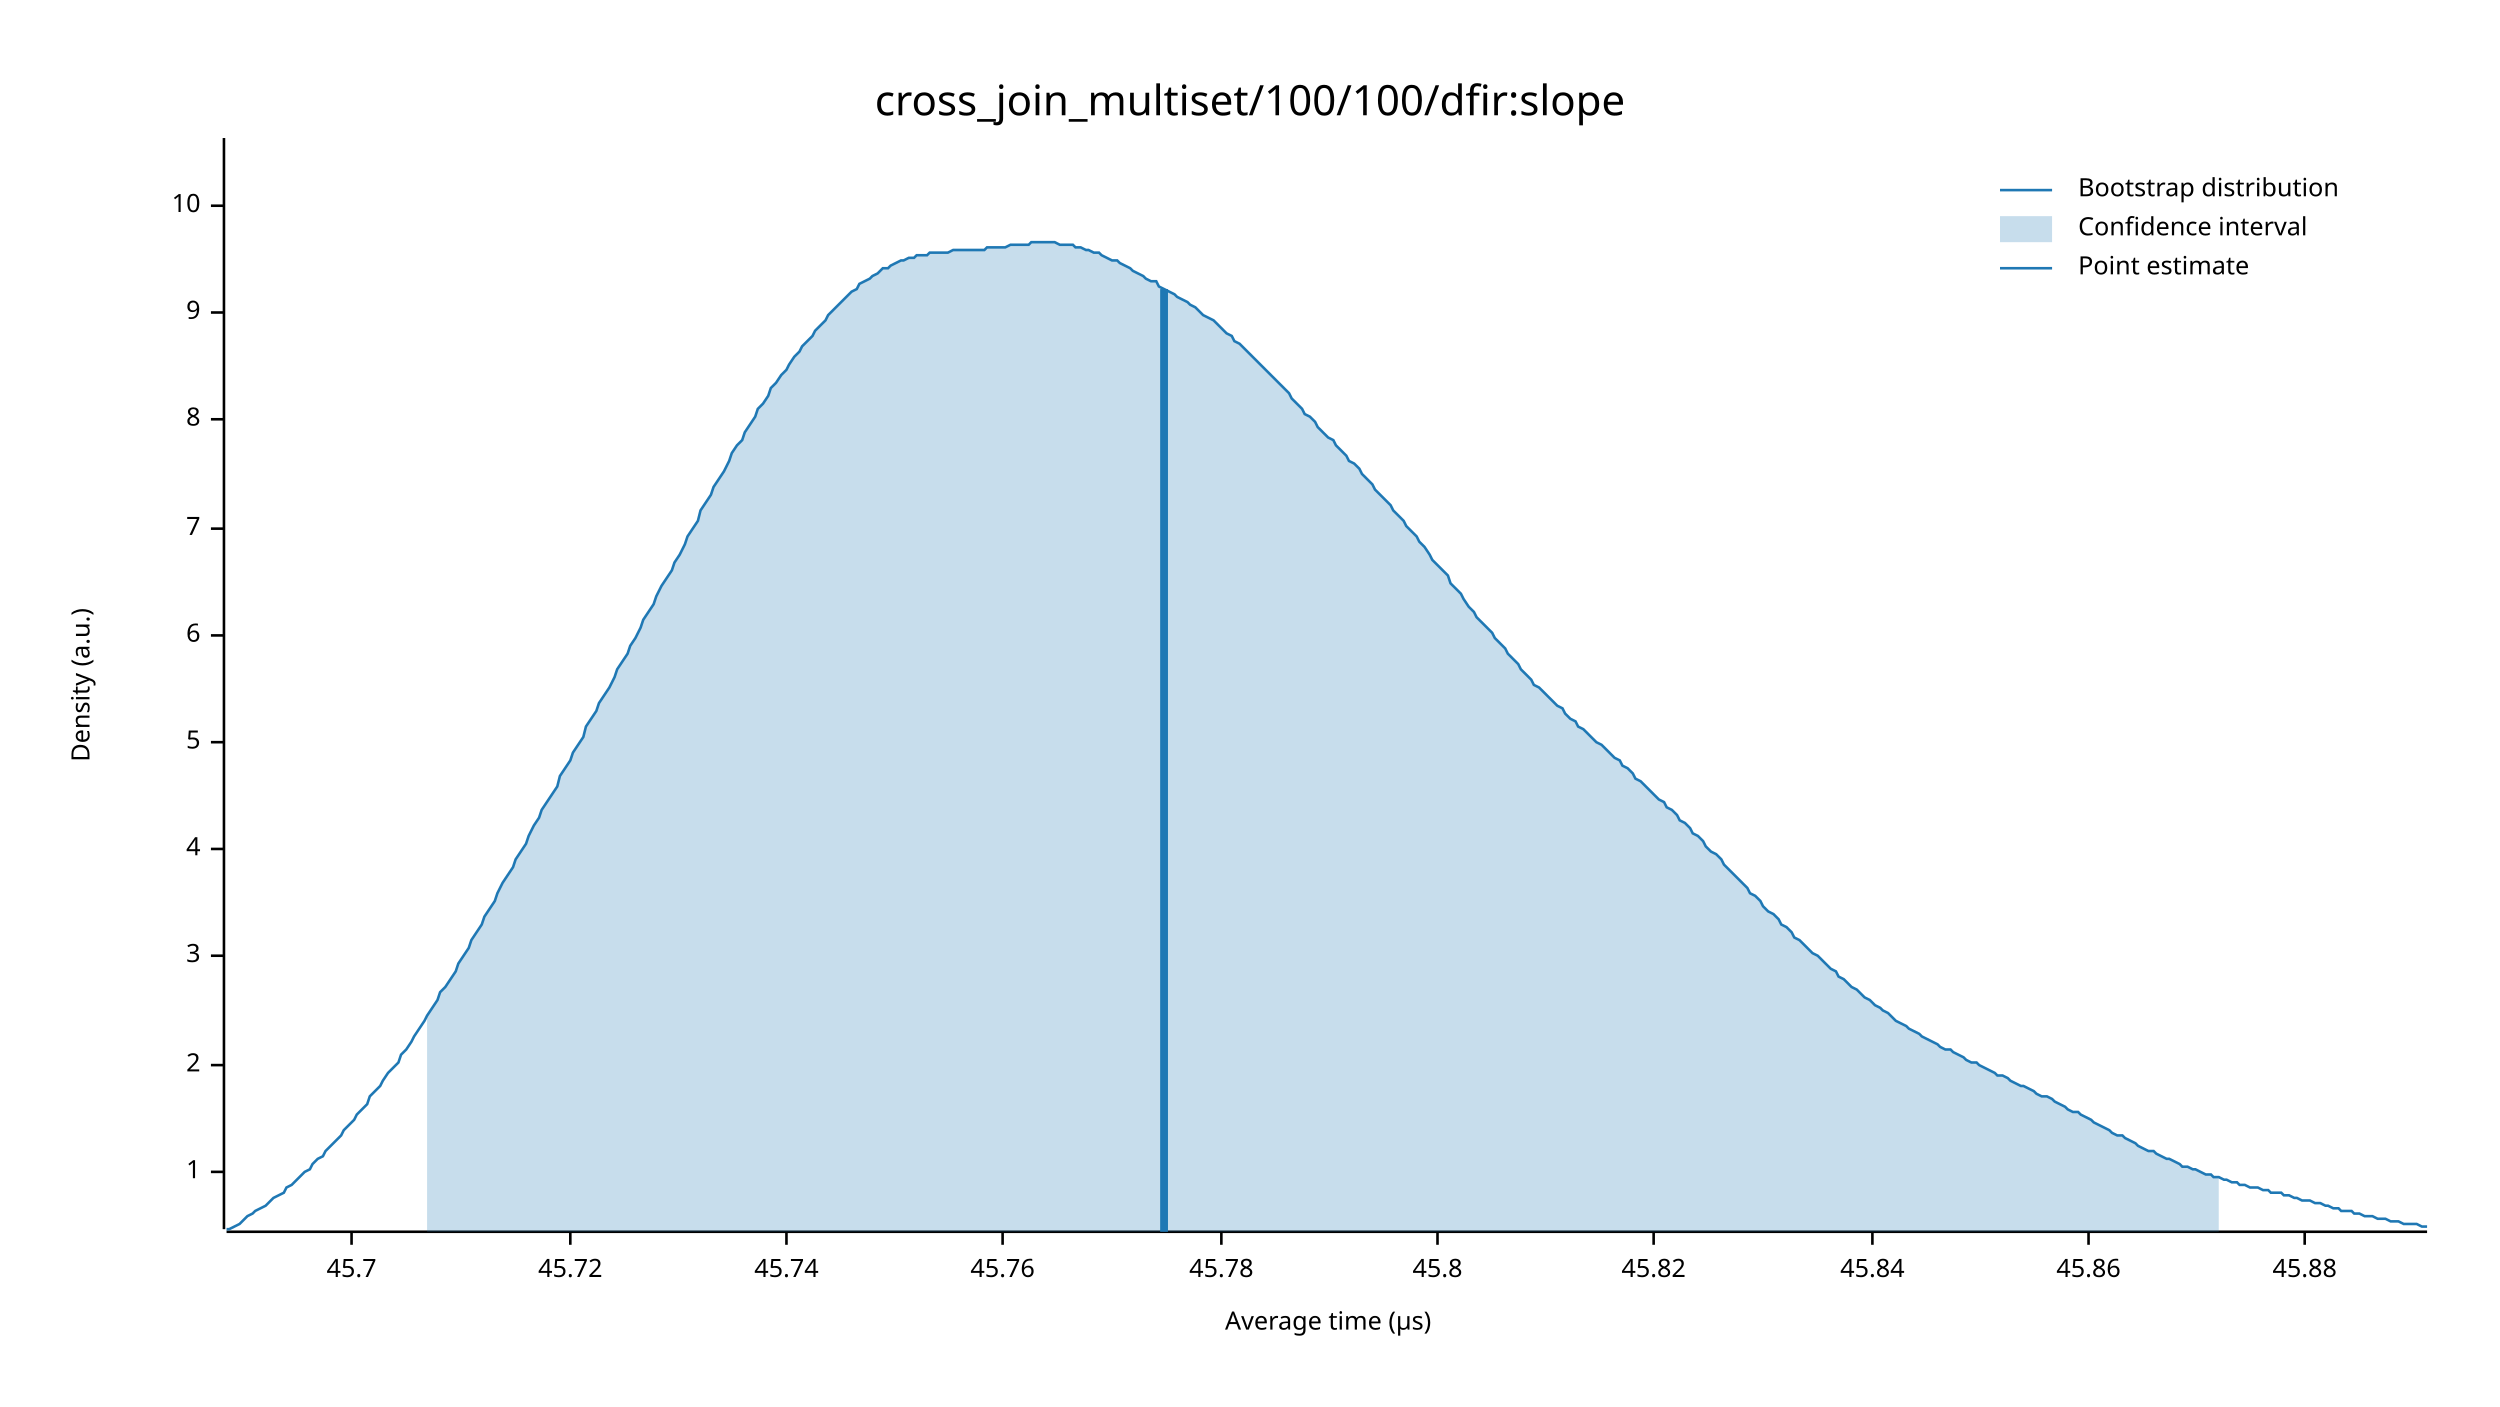
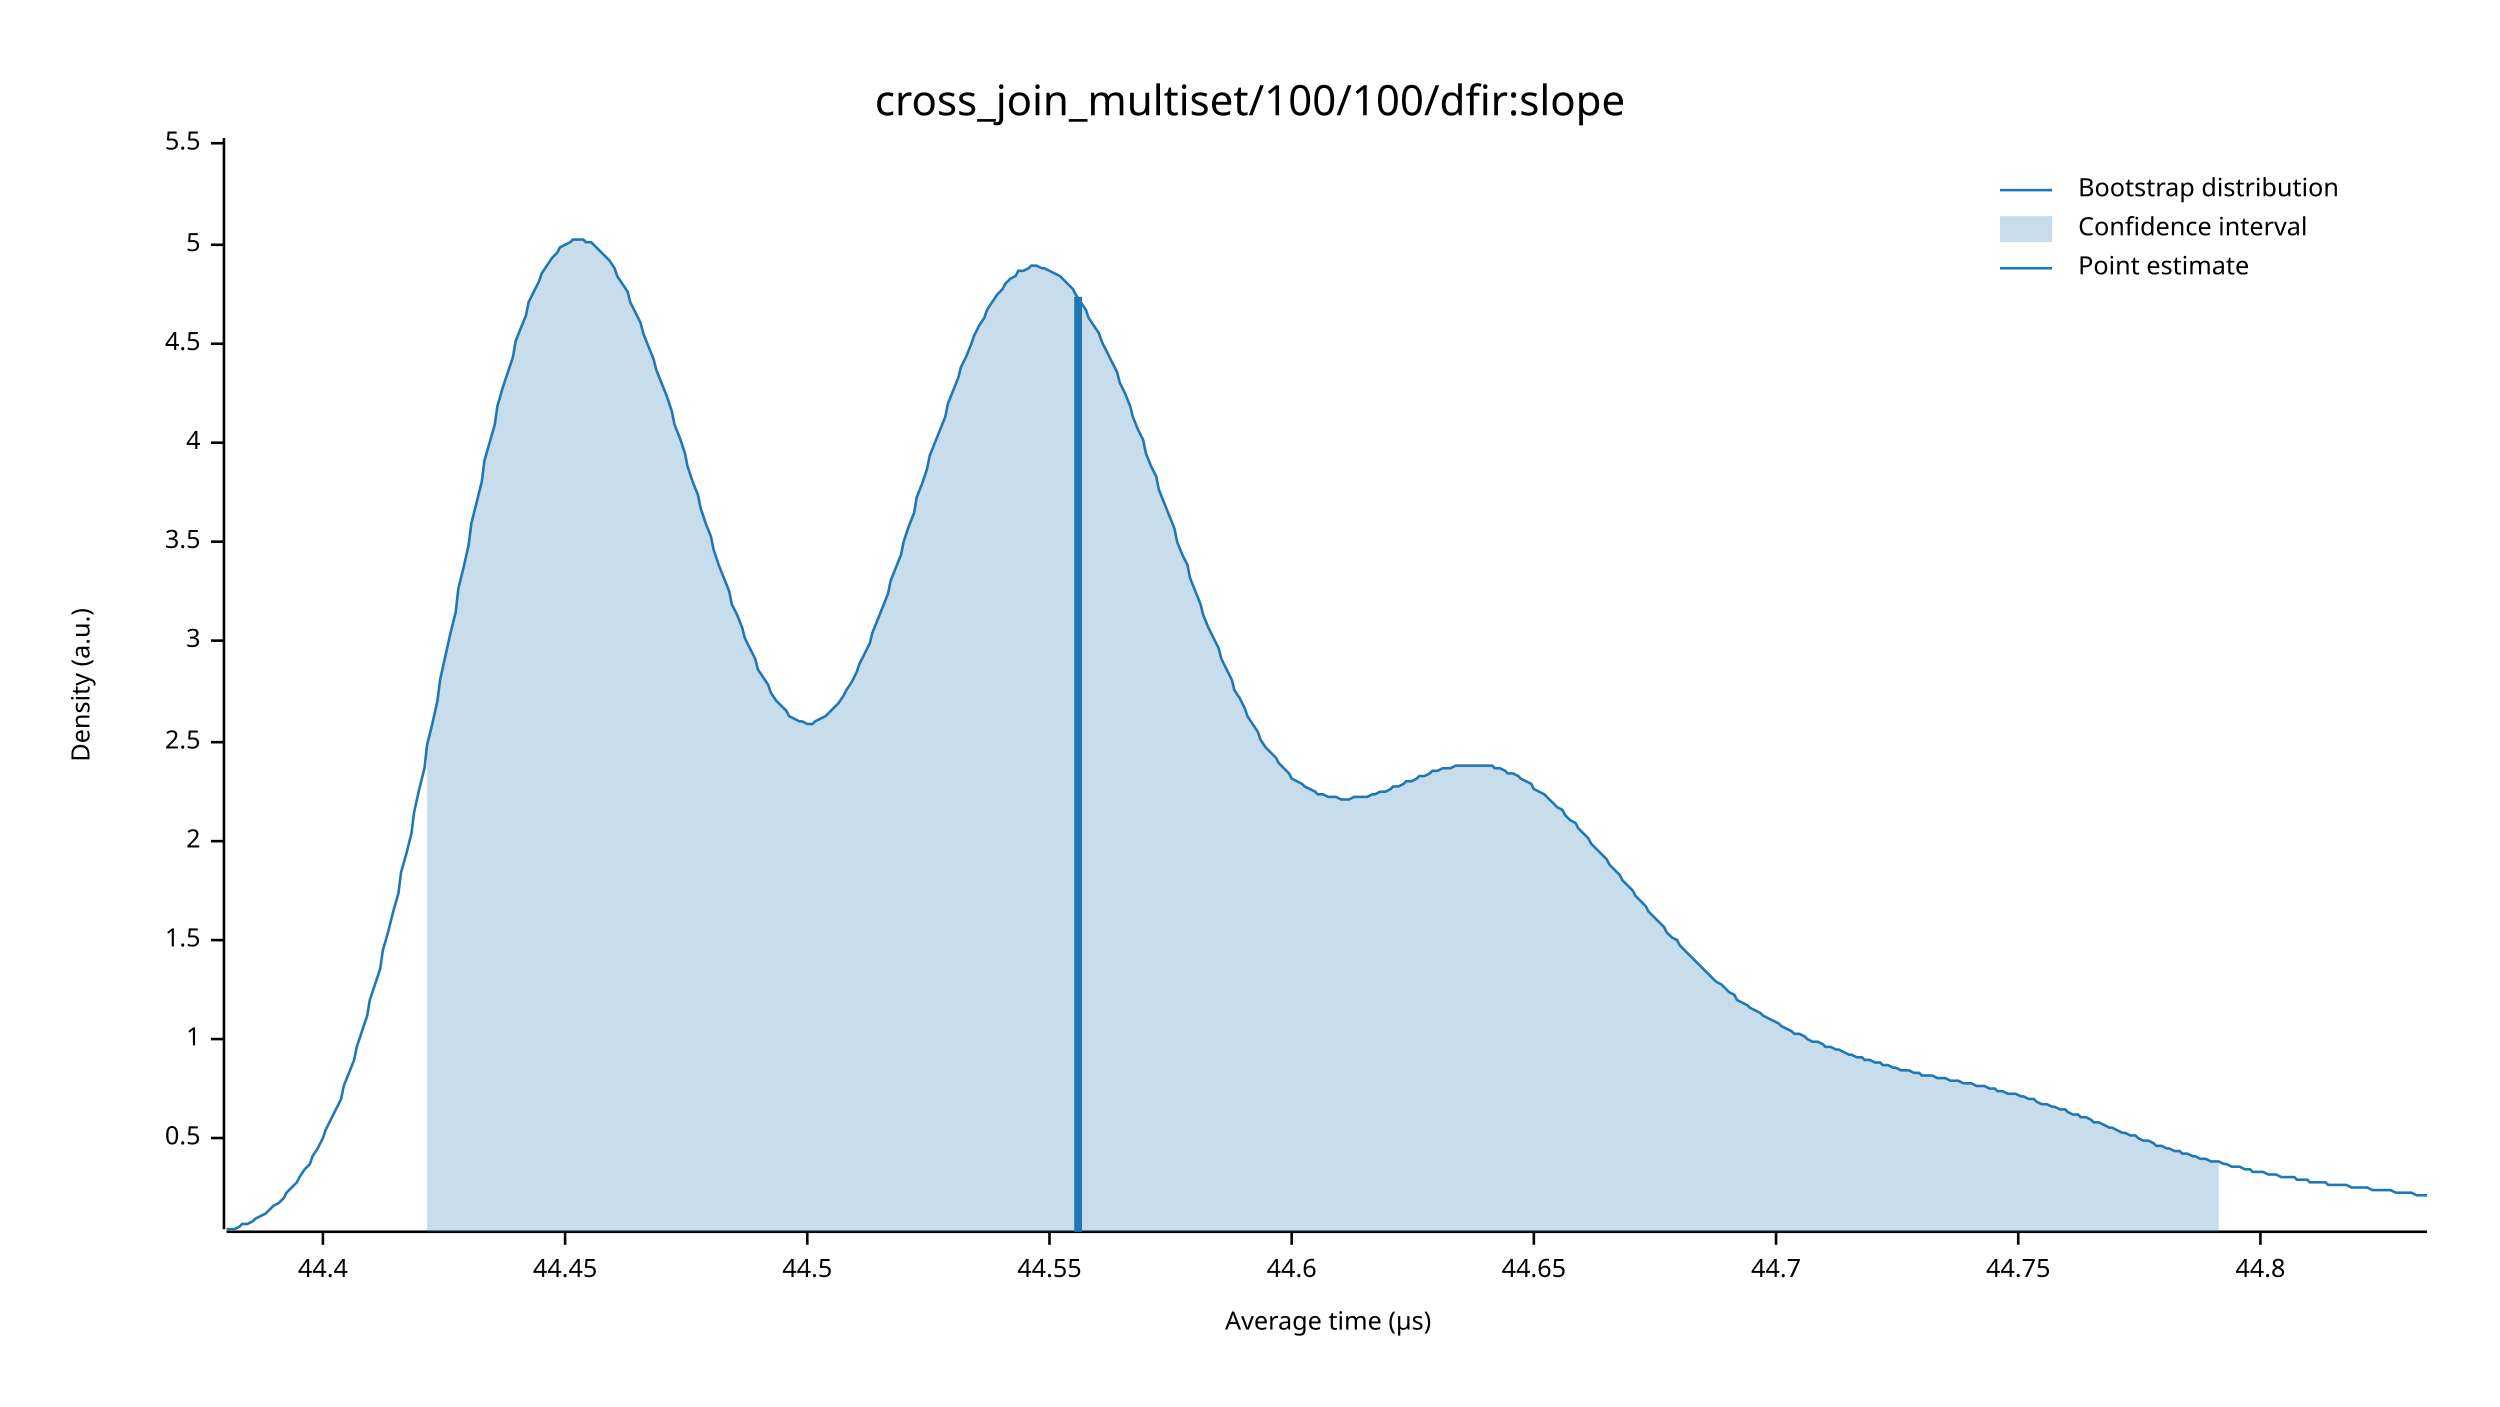
<svg xmlns="http://www.w3.org/2000/svg" width="960" height="540" viewBox="0 0 960 540">
  <text x="480" y="32" dy="0.76em" text-anchor="middle" font-family="sans-serif" font-size="16.129" opacity="1" fill="#000000">
cross_join_multiset/100/100/dfir:slope
</text>
  <text x="27" y="263" dy="0.76em" text-anchor="middle" font-family="sans-serif" font-size="9.677" opacity="1" fill="#000000" transform="rotate(270, 27, 263)">
Density (a.u.)
</text>
  <text x="510" y="513" dy="-0.5ex" text-anchor="middle" font-family="sans-serif" font-size="9.677" opacity="1" fill="#000000">
Average time (µs)
</text>
  <polyline fill="none" opacity="1" stroke="#000000" stroke-width="1" points="86,53 86,472 " />
-   <text x="77" y="450" dy="0.5ex" text-anchor="end" font-family="sans-serif" font-size="9.677" opacity="1" fill="#000000">
+   <text x="77" y="437" dy="0.5ex" text-anchor="end" font-family="sans-serif" font-size="9.677" opacity="1" fill="#000000">
+ 0.5
+ </text>
+   <polyline fill="none" opacity="1" stroke="#000000" stroke-width="1" points="81,437 86,437 " />
+   <text x="77" y="399" dy="0.5ex" text-anchor="end" font-family="sans-serif" font-size="9.677" opacity="1" fill="#000000">
1
</text>
-   <polyline fill="none" opacity="1" stroke="#000000" stroke-width="1" points="81,450 86,450 " />
-   <text x="77" y="409" dy="0.5ex" text-anchor="end" font-family="sans-serif" font-size="9.677" opacity="1" fill="#000000">
+   <polyline fill="none" opacity="1" stroke="#000000" stroke-width="1" points="81,399 86,399 " />
+   <text x="77" y="361" dy="0.5ex" text-anchor="end" font-family="sans-serif" font-size="9.677" opacity="1" fill="#000000">
+ 1.5
+ </text>
+   <polyline fill="none" opacity="1" stroke="#000000" stroke-width="1" points="81,361 86,361 " />
+   <text x="77" y="323" dy="0.5ex" text-anchor="end" font-family="sans-serif" font-size="9.677" opacity="1" fill="#000000">
2
</text>
-   <polyline fill="none" opacity="1" stroke="#000000" stroke-width="1" points="81,409 86,409 " />
-   <text x="77" y="367" dy="0.5ex" text-anchor="end" font-family="sans-serif" font-size="9.677" opacity="1" fill="#000000">
+   <polyline fill="none" opacity="1" stroke="#000000" stroke-width="1" points="81,323 86,323 " />
+   <text x="77" y="285" dy="0.5ex" text-anchor="end" font-family="sans-serif" font-size="9.677" opacity="1" fill="#000000">
+ 2.5
+ </text>
+   <polyline fill="none" opacity="1" stroke="#000000" stroke-width="1" points="81,285 86,285 " />
+   <text x="77" y="246" dy="0.5ex" text-anchor="end" font-family="sans-serif" font-size="9.677" opacity="1" fill="#000000">
3
</text>
-   <polyline fill="none" opacity="1" stroke="#000000" stroke-width="1" points="81,367 86,367 " />
-   <text x="77" y="326" dy="0.5ex" text-anchor="end" font-family="sans-serif" font-size="9.677" opacity="1" fill="#000000">
+   <polyline fill="none" opacity="1" stroke="#000000" stroke-width="1" points="81,246 86,246 " />
+   <text x="77" y="208" dy="0.5ex" text-anchor="end" font-family="sans-serif" font-size="9.677" opacity="1" fill="#000000">
+ 3.5
+ </text>
+   <polyline fill="none" opacity="1" stroke="#000000" stroke-width="1" points="81,208 86,208 " />
+   <text x="77" y="170" dy="0.5ex" text-anchor="end" font-family="sans-serif" font-size="9.677" opacity="1" fill="#000000">
4
</text>
-   <polyline fill="none" opacity="1" stroke="#000000" stroke-width="1" points="81,326 86,326 " />
-   <text x="77" y="285" dy="0.5ex" text-anchor="end" font-family="sans-serif" font-size="9.677" opacity="1" fill="#000000">
+   <polyline fill="none" opacity="1" stroke="#000000" stroke-width="1" points="81,170 86,170 " />
+   <text x="77" y="132" dy="0.5ex" text-anchor="end" font-family="sans-serif" font-size="9.677" opacity="1" fill="#000000">
+ 4.5
+ </text>
+   <polyline fill="none" opacity="1" stroke="#000000" stroke-width="1" points="81,132 86,132 " />
+   <text x="77" y="94" dy="0.5ex" text-anchor="end" font-family="sans-serif" font-size="9.677" opacity="1" fill="#000000">
5
</text>
-   <polyline fill="none" opacity="1" stroke="#000000" stroke-width="1" points="81,285 86,285 " />
-   <text x="77" y="244" dy="0.5ex" text-anchor="end" font-family="sans-serif" font-size="9.677" opacity="1" fill="#000000">
- 6
+   <polyline fill="none" opacity="1" stroke="#000000" stroke-width="1" points="81,94 86,94 " />
+   <text x="77" y="55" dy="0.5ex" text-anchor="end" font-family="sans-serif" font-size="9.677" opacity="1" fill="#000000">
+ 5.5
</text>
-   <polyline fill="none" opacity="1" stroke="#000000" stroke-width="1" points="81,244 86,244 " />
-   <text x="77" y="203" dy="0.5ex" text-anchor="end" font-family="sans-serif" font-size="9.677" opacity="1" fill="#000000">
- 7
+   <polyline fill="none" opacity="1" stroke="#000000" stroke-width="1" points="81,55 86,55 " />
+   <polyline fill="none" opacity="1" stroke="#000000" stroke-width="1" points="87,473 932,473 " />
+   <text x="124" y="483" dy="0.76em" text-anchor="middle" font-family="sans-serif" font-size="9.677" opacity="1" fill="#000000">
+ 44.4
</text>
-   <polyline fill="none" opacity="1" stroke="#000000" stroke-width="1" points="81,203 86,203 " />
-   <text x="77" y="161" dy="0.5ex" text-anchor="end" font-family="sans-serif" font-size="9.677" opacity="1" fill="#000000">
- 8
+   <polyline fill="none" opacity="1" stroke="#000000" stroke-width="1" points="124,473 124,478 " />
+   <text x="217" y="483" dy="0.76em" text-anchor="middle" font-family="sans-serif" font-size="9.677" opacity="1" fill="#000000">
+ 44.45
</text>
-   <polyline fill="none" opacity="1" stroke="#000000" stroke-width="1" points="81,161 86,161 " />
-   <text x="77" y="120" dy="0.5ex" text-anchor="end" font-family="sans-serif" font-size="9.677" opacity="1" fill="#000000">
- 9
+   <polyline fill="none" opacity="1" stroke="#000000" stroke-width="1" points="217,473 217,478 " />
+   <text x="310" y="483" dy="0.76em" text-anchor="middle" font-family="sans-serif" font-size="9.677" opacity="1" fill="#000000">
+ 44.5
</text>
-   <polyline fill="none" opacity="1" stroke="#000000" stroke-width="1" points="81,120 86,120 " />
-   <text x="77" y="79" dy="0.5ex" text-anchor="end" font-family="sans-serif" font-size="9.677" opacity="1" fill="#000000">
- 10
+   <polyline fill="none" opacity="1" stroke="#000000" stroke-width="1" points="310,473 310,478 " />
+   <text x="403" y="483" dy="0.76em" text-anchor="middle" font-family="sans-serif" font-size="9.677" opacity="1" fill="#000000">
+ 44.55
</text>
-   <polyline fill="none" opacity="1" stroke="#000000" stroke-width="1" points="81,79 86,79 " />
-   <polyline fill="none" opacity="1" stroke="#000000" stroke-width="1" points="87,473 932,473 " />
-   <text x="135" y="483" dy="0.76em" text-anchor="middle" font-family="sans-serif" font-size="9.677" opacity="1" fill="#000000">
- 45.7
+   <polyline fill="none" opacity="1" stroke="#000000" stroke-width="1" points="403,473 403,478 " />
+   <text x="496" y="483" dy="0.76em" text-anchor="middle" font-family="sans-serif" font-size="9.677" opacity="1" fill="#000000">
+ 44.6
</text>
-   <polyline fill="none" opacity="1" stroke="#000000" stroke-width="1" points="135,473 135,478 " />
-   <text x="219" y="483" dy="0.76em" text-anchor="middle" font-family="sans-serif" font-size="9.677" opacity="1" fill="#000000">
- 45.72
+   <polyline fill="none" opacity="1" stroke="#000000" stroke-width="1" points="496,473 496,478 " />
+   <text x="589" y="483" dy="0.76em" text-anchor="middle" font-family="sans-serif" font-size="9.677" opacity="1" fill="#000000">
+ 44.65
</text>
-   <polyline fill="none" opacity="1" stroke="#000000" stroke-width="1" points="219,473 219,478 " />
-   <text x="302" y="483" dy="0.76em" text-anchor="middle" font-family="sans-serif" font-size="9.677" opacity="1" fill="#000000">
- 45.74
+   <polyline fill="none" opacity="1" stroke="#000000" stroke-width="1" points="589,473 589,478 " />
+   <text x="682" y="483" dy="0.76em" text-anchor="middle" font-family="sans-serif" font-size="9.677" opacity="1" fill="#000000">
+ 44.7
</text>
-   <polyline fill="none" opacity="1" stroke="#000000" stroke-width="1" points="302,473 302,478 " />
-   <text x="385" y="483" dy="0.76em" text-anchor="middle" font-family="sans-serif" font-size="9.677" opacity="1" fill="#000000">
- 45.76
+   <polyline fill="none" opacity="1" stroke="#000000" stroke-width="1" points="682,473 682,478 " />
+   <text x="775" y="483" dy="0.76em" text-anchor="middle" font-family="sans-serif" font-size="9.677" opacity="1" fill="#000000">
+ 44.75
</text>
-   <polyline fill="none" opacity="1" stroke="#000000" stroke-width="1" points="385,473 385,478 " />
-   <text x="469" y="483" dy="0.76em" text-anchor="middle" font-family="sans-serif" font-size="9.677" opacity="1" fill="#000000">
- 45.78
+   <polyline fill="none" opacity="1" stroke="#000000" stroke-width="1" points="775,473 775,478 " />
+   <text x="868" y="483" dy="0.76em" text-anchor="middle" font-family="sans-serif" font-size="9.677" opacity="1" fill="#000000">
+ 44.8
</text>
-   <polyline fill="none" opacity="1" stroke="#000000" stroke-width="1" points="469,473 469,478 " />
-   <text x="552" y="483" dy="0.76em" text-anchor="middle" font-family="sans-serif" font-size="9.677" opacity="1" fill="#000000">
- 45.8
- </text>
-   <polyline fill="none" opacity="1" stroke="#000000" stroke-width="1" points="552,473 552,478 " />
-   <text x="635" y="483" dy="0.76em" text-anchor="middle" font-family="sans-serif" font-size="9.677" opacity="1" fill="#000000">
- 45.82
- </text>
-   <polyline fill="none" opacity="1" stroke="#000000" stroke-width="1" points="635,473 635,478 " />
-   <text x="719" y="483" dy="0.76em" text-anchor="middle" font-family="sans-serif" font-size="9.677" opacity="1" fill="#000000">
- 45.84
- </text>
-   <polyline fill="none" opacity="1" stroke="#000000" stroke-width="1" points="719,473 719,478 " />
-   <text x="802" y="483" dy="0.76em" text-anchor="middle" font-family="sans-serif" font-size="9.677" opacity="1" fill="#000000">
- 45.86
- </text>
-   <polyline fill="none" opacity="1" stroke="#000000" stroke-width="1" points="802,473 802,478 " />
-   <text x="885" y="483" dy="0.76em" text-anchor="middle" font-family="sans-serif" font-size="9.677" opacity="1" fill="#000000">
- 45.88
- </text>
-   <polyline fill="none" opacity="1" stroke="#000000" stroke-width="1" points="885,473 885,478 " />
-   <polyline fill="none" opacity="1" stroke="#1F78B4" stroke-width="1" points="87,472 88,472 90,471 92,470 93,469 95,467 97,466 98,465 100,464 102,463 103,462 105,460 107,459 109,458 110,456 112,455 114,453 115,452 117,450 119,449 120,447 122,445 124,444 125,442 127,440 129,438 131,436 132,434 134,432 136,430 137,428 139,426 141,424 142,421 144,419 146,417 147,415 149,412 151,410 153,408 154,405 156,403 158,400 159,398 161,395 163,392 164,390 166,387 168,384 169,381 171,379 173,376 175,373 176,370 178,367 180,364 181,361 183,358 185,355 186,352 188,349 190,346 191,343 193,339 195,336 197,333 198,330 200,327 202,324 203,321 205,317 207,314 208,311 210,308 212,305 214,302 215,298 217,295 219,292 220,289 222,286 224,283 225,279 227,276 229,273 230,270 232,267 234,264 236,260 237,257 239,254 241,251 242,248 244,245 246,241 247,238 249,235 251,232 252,229 254,225 256,222 258,219 259,216 261,213 263,209 264,206 266,203 268,200 269,196 271,193 273,190 274,187 276,184 278,181 280,177 281,174 283,171 285,169 286,166 288,163 290,160 291,157 293,155 295,152 296,149 298,147 300,144 302,142 303,140 305,137 307,135 308,133 310,131 312,129 313,127 315,125 317,123 318,121 320,119 322,117 324,115 325,114 327,112 329,111 330,109 332,108 334,107 335,106 337,105 339,103 341,103 342,102 344,101 346,100 347,100 349,99 351,99 352,98 354,98 356,98 357,97 359,97 361,97 363,97 364,97 366,96 368,96 369,96 371,96 373,96 374,96 376,96 378,96 379,95 381,95 383,95 385,95 386,95 388,94 390,94 391,94 393,94 395,94 396,93 398,93 400,93 401,93 403,93 405,93 407,94 408,94 410,94 412,94 413,95 415,95 417,96 418,96 420,97 422,97 423,98 425,99 427,100 429,100 430,101 432,102 434,103 435,104 437,105 439,106 440,107 442,108 444,108 445,110 447,111 449,112 451,113 452,114 454,115 456,116 457,117 459,118 461,120 462,121 464,122 466,123 468,125 469,126 471,128 473,129 474,131 476,132 478,134 479,135 481,137 483,139 484,140 486,142 488,144 490,146 491,147 493,149 495,151 496,153 498,155 500,157 501,159 503,160 505,162 506,164 508,166 510,168 512,169 513,171 515,173 517,175 518,177 520,178 522,180 523,182 525,184 527,186 528,188 530,190 532,192 534,194 535,196 537,198 539,200 540,202 542,204 544,206 545,208 547,210 549,213 550,215 552,217 554,219 556,221 557,224 559,226 561,228 562,230 564,233 566,235 567,237 569,239 571,241 573,243 574,245 576,247 578,249 579,251 581,253 583,255 584,257 586,259 588,261 589,263 591,264 593,266 595,268 596,269 598,271 600,272 601,274 603,276 605,277 606,279 608,280 610,282 611,283 613,285 615,286 617,288 618,289 620,291 622,292 623,294 625,295 627,297 628,299 630,300 632,302 633,303 635,305 637,307 639,308 640,310 642,311 644,313 645,315 647,316 649,318 650,320 652,321 654,323 655,325 657,327 659,328 661,330 662,332 664,334 666,336 667,337 669,339 671,341 672,343 674,344 676,346 677,348 679,350 681,351 683,353 684,355 686,356 688,358 689,360 691,361 693,363 694,364 696,366 698,367 700,369 701,370 703,372 705,373 706,375 708,376 710,378 711,379 713,380 715,382 716,383 718,384 720,386 722,387 723,388 725,389 727,391 728,392 730,393 732,394 733,395 735,396 737,397 738,398 740,399 742,400 744,401 745,402 747,403 749,403 750,404 752,405 754,406 755,407 757,408 759,408 760,409 762,410 764,411 766,412 767,413 769,413 771,414 772,415 774,416 776,417 777,417 779,418 781,419 782,420 784,421 786,421 788,422 789,423 791,424 793,425 794,426 796,427 798,427 799,428 801,429 803,430 804,431 806,432 808,433 810,434 811,435 813,436 815,436 816,437 818,438 820,439 821,440 823,441 825,442 827,442 828,443 830,444 832,445 833,445 835,446 837,447 838,448 840,448 842,449 843,449 845,450 847,451 849,451 850,452 852,452 854,453 855,453 857,454 859,454 860,455 862,455 864,456 865,456 867,456 869,457 871,457 872,458 874,458 876,458 877,459 879,459 881,460 882,460 884,461 886,461 887,461 889,462 891,462 893,463 894,463 896,464 898,464 899,465 901,465 903,465 904,466 906,466 908,467 909,467 911,467 913,468 915,468 916,468 918,469 920,469 921,469 923,470 925,470 926,470 928,470 930,471 932,471 " />
-   <polygon opacity="0.25" fill="#1F78B4" points="164,390 166,387 168,384 169,381 171,379 173,376 175,373 176,370 178,367 180,364 181,361 183,358 185,355 186,352 188,349 190,346 191,343 193,339 195,336 197,333 198,330 200,327 202,324 203,321 205,317 207,314 208,311 210,308 212,305 214,302 215,298 217,295 219,292 220,289 222,286 224,283 225,279 227,276 229,273 230,270 232,267 234,264 236,260 237,257 239,254 241,251 242,248 244,245 246,241 247,238 249,235 251,232 252,229 254,225 256,222 258,219 259,216 261,213 263,209 264,206 266,203 268,200 269,196 271,193 273,190 274,187 276,184 278,181 280,177 281,174 283,171 285,169 286,166 288,163 290,160 291,157 293,155 295,152 296,149 298,147 300,144 302,142 303,140 305,137 307,135 308,133 310,131 312,129 313,127 315,125 317,123 318,121 320,119 322,117 324,115 325,114 327,112 329,111 330,109 332,108 334,107 335,106 337,105 339,103 341,103 342,102 344,101 346,100 347,100 349,99 351,99 352,98 354,98 356,98 357,97 359,97 361,97 363,97 364,97 366,96 368,96 369,96 371,96 373,96 374,96 376,96 378,96 379,95 381,95 383,95 385,95 386,95 388,94 390,94 391,94 393,94 395,94 396,93 398,93 400,93 401,93 403,93 405,93 407,94 408,94 410,94 412,94 413,95 415,95 417,96 418,96 420,97 422,97 423,98 425,99 427,100 429,100 430,101 432,102 434,103 435,104 437,105 439,106 440,107 442,108 444,108 445,110 447,111 449,112 451,113 452,114 454,115 456,116 457,117 459,118 461,120 462,121 464,122 466,123 468,125 469,126 471,128 473,129 474,131 476,132 478,134 479,135 481,137 483,139 484,140 486,142 488,144 490,146 491,147 493,149 495,151 496,153 498,155 500,157 501,159 503,160 505,162 506,164 508,166 510,168 512,169 513,171 515,173 517,175 518,177 520,178 522,180 523,182 525,184 527,186 528,188 530,190 532,192 534,194 535,196 537,198 539,200 540,202 542,204 544,206 545,208 547,210 549,213 550,215 552,217 554,219 556,221 557,224 559,226 561,228 562,230 564,233 566,235 567,237 569,239 571,241 573,243 574,245 576,247 578,249 579,251 581,253 583,255 584,257 586,259 588,261 589,263 591,264 593,266 595,268 596,269 598,271 600,272 601,274 603,276 605,277 606,279 608,280 610,282 611,283 613,285 615,286 617,288 618,289 620,291 622,292 623,294 625,295 627,297 628,299 630,300 632,302 633,303 635,305 637,307 639,308 640,310 642,311 644,313 645,315 647,316 649,318 650,320 652,321 654,323 655,325 657,327 659,328 661,330 662,332 664,334 666,336 667,337 669,339 671,341 672,343 674,344 676,346 677,348 679,350 681,351 683,353 684,355 686,356 688,358 689,360 691,361 693,363 694,364 696,366 698,367 700,369 701,370 703,372 705,373 706,375 708,376 710,378 711,379 713,380 715,382 716,383 718,384 720,386 722,387 723,388 725,389 727,391 728,392 730,393 732,394 733,395 735,396 737,397 738,398 740,399 742,400 744,401 745,402 747,403 749,403 750,404 752,405 754,406 755,407 757,408 759,408 760,409 762,410 764,411 766,412 767,413 769,413 771,414 772,415 774,416 776,417 777,417 779,418 781,419 782,420 784,421 786,421 788,422 789,423 791,424 793,425 794,426 796,427 798,427 799,428 801,429 803,430 804,431 806,432 808,433 810,434 811,435 813,436 815,436 816,437 818,438 820,439 821,440 823,441 825,442 827,442 828,443 830,444 832,445 833,445 835,446 837,447 838,448 840,448 842,449 843,449 845,450 847,451 849,451 850,452 852,452 852,473 164,473 " />
-   <polyline fill="none" opacity="1" stroke="#1F78B4" stroke-width="3" points="447,473 447,111 " />
+   <polyline fill="none" opacity="1" stroke="#000000" stroke-width="1" points="868,473 868,478 " />
+   <polyline fill="none" opacity="1" stroke="#1F78B4" stroke-width="1" points="87,472 88,472 90,472 92,471 93,470 95,470 97,469 98,468 100,467 102,466 103,465 105,463 107,462 109,460 110,458 112,456 114,454 115,452 117,449 119,447 120,444 122,441 124,437 125,434 127,430 129,426 131,422 132,417 134,412 136,407 137,402 139,396 141,390 142,384 144,378 146,372 147,365 149,358 151,350 153,343 154,335 156,328 158,320 159,312 161,303 163,295 164,286 166,278 168,269 169,261 171,252 173,243 175,235 176,226 178,218 180,209 181,201 183,193 185,185 186,177 188,170 190,163 191,156 193,149 195,143 197,137 198,131 200,126 202,121 203,116 205,112 207,108 208,105 210,102 212,99 214,97 215,95 217,94 219,93 220,92 222,92 224,92 225,93 227,93 229,95 230,96 232,98 234,100 236,103 237,106 239,109 241,112 242,116 244,120 246,124 247,128 249,133 251,138 252,142 254,147 256,152 258,158 259,163 261,168 263,174 264,179 266,185 268,190 269,195 271,201 273,206 274,211 276,217 278,222 280,227 281,232 283,236 285,241 286,245 288,249 290,253 291,257 293,260 295,263 296,266 298,269 300,271 302,273 303,275 305,276 307,277 308,277 310,278 312,278 313,277 315,276 317,275 318,274 320,272 322,270 324,267 325,265 327,262 329,258 330,255 332,251 334,247 335,243 337,238 339,233 341,228 342,223 344,218 346,213 347,208 349,202 351,197 352,191 354,186 356,180 357,175 359,170 361,165 363,160 364,155 366,150 368,145 369,141 371,137 373,132 374,129 376,125 378,122 379,119 381,116 383,113 385,111 386,109 388,107 390,106 391,104 393,104 395,103 396,102 398,102 400,103 401,103 403,104 405,105 407,106 408,107 410,109 412,111 413,113 415,116 417,119 418,122 420,125 422,128 423,131 425,135 427,139 429,143 430,147 432,151 434,156 435,160 437,165 439,169 440,174 442,179 444,183 445,188 447,193 449,198 451,203 452,208 454,213 456,217 457,222 459,227 461,232 462,236 464,241 466,245 468,249 469,253 471,257 473,261 474,265 476,268 478,272 479,275 481,278 483,281 484,284 486,287 488,289 490,291 491,293 493,295 495,297 496,299 498,300 500,301 501,302 503,303 505,304 506,305 508,305 510,306 512,306 513,306 515,307 517,307 518,307 520,306 522,306 523,306 525,306 527,305 528,305 530,304 532,304 534,303 535,302 537,302 539,301 540,300 542,300 544,299 545,298 547,298 549,297 550,296 552,296 554,295 556,295 557,295 559,294 561,294 562,294 564,294 566,294 567,294 569,294 571,294 573,294 574,295 576,295 578,296 579,297 581,297 583,298 584,299 586,300 588,301 589,303 591,304 593,305 595,307 596,308 598,310 600,311 601,313 603,315 605,316 606,318 608,320 610,322 611,324 613,326 615,328 617,330 618,332 620,334 622,336 623,338 625,340 627,342 628,344 630,346 632,348 633,350 635,352 637,354 639,356 640,358 642,360 644,361 645,363 647,365 649,367 650,368 652,370 654,372 655,373 657,375 659,377 661,378 662,379 664,381 666,382 667,384 669,385 671,386 672,387 674,388 676,389 677,390 679,391 681,392 683,393 684,394 686,395 688,396 689,397 691,397 693,398 694,399 696,400 698,400 700,401 701,402 703,402 705,403 706,403 708,404 710,405 711,405 713,406 715,406 716,407 718,407 720,408 722,408 723,409 725,409 727,410 728,410 730,411 732,411 733,411 735,412 737,412 738,413 740,413 742,413 744,414 745,414 747,414 749,415 750,415 752,415 754,416 755,416 757,416 759,417 760,417 762,417 764,418 766,418 767,419 769,419 771,420 772,420 774,420 776,421 777,421 779,422 781,422 782,423 784,424 786,424 788,425 789,425 791,426 793,426 794,427 796,428 798,428 799,429 801,429 803,430 804,431 806,431 808,432 810,433 811,433 813,434 815,435 816,435 818,436 820,436 821,437 823,438 825,438 827,439 828,440 830,440 832,441 833,441 835,442 837,442 838,443 840,443 842,444 843,444 845,445 847,445 849,446 850,446 852,446 854,447 855,447 857,448 859,448 860,448 862,449 864,449 865,450 867,450 869,450 871,451 872,451 874,451 876,452 877,452 879,452 881,452 882,453 884,453 886,453 887,454 889,454 891,454 893,454 894,455 896,455 898,455 899,455 901,455 903,456 904,456 906,456 908,456 909,456 911,457 913,457 915,457 916,457 918,457 920,458 921,458 923,458 925,458 926,458 928,459 930,459 932,459 " />
+   <polygon opacity="0.25" fill="#1F78B4" points="164,286 166,278 168,269 169,261 171,252 173,243 175,235 176,226 178,218 180,209 181,201 183,193 185,185 186,177 188,170 190,163 191,156 193,149 195,143 197,137 198,131 200,126 202,121 203,116 205,112 207,108 208,105 210,102 212,99 214,97 215,95 217,94 219,93 220,92 222,92 224,92 225,93 227,93 229,95 230,96 232,98 234,100 236,103 237,106 239,109 241,112 242,116 244,120 246,124 247,128 249,133 251,138 252,142 254,147 256,152 258,158 259,163 261,168 263,174 264,179 266,185 268,190 269,195 271,201 273,206 274,211 276,217 278,222 280,227 281,232 283,236 285,241 286,245 288,249 290,253 291,257 293,260 295,263 296,266 298,269 300,271 302,273 303,275 305,276 307,277 308,277 310,278 312,278 313,277 315,276 317,275 318,274 320,272 322,270 324,267 325,265 327,262 329,258 330,255 332,251 334,247 335,243 337,238 339,233 341,228 342,223 344,218 346,213 347,208 349,202 351,197 352,191 354,186 356,180 357,175 359,170 361,165 363,160 364,155 366,150 368,145 369,141 371,137 373,132 374,129 376,125 378,122 379,119 381,116 383,113 385,111 386,109 388,107 390,106 391,104 393,104 395,103 396,102 398,102 400,103 401,103 403,104 405,105 407,106 408,107 410,109 412,111 413,113 415,116 417,119 418,122 420,125 422,128 423,131 425,135 427,139 429,143 430,147 432,151 434,156 435,160 437,165 439,169 440,174 442,179 444,183 445,188 447,193 449,198 451,203 452,208 454,213 456,217 457,222 459,227 461,232 462,236 464,241 466,245 468,249 469,253 471,257 473,261 474,265 476,268 478,272 479,275 481,278 483,281 484,284 486,287 488,289 490,291 491,293 493,295 495,297 496,299 498,300 500,301 501,302 503,303 505,304 506,305 508,305 510,306 512,306 513,306 515,307 517,307 518,307 520,306 522,306 523,306 525,306 527,305 528,305 530,304 532,304 534,303 535,302 537,302 539,301 540,300 542,300 544,299 545,298 547,298 549,297 550,296 552,296 554,295 556,295 557,295 559,294 561,294 562,294 564,294 566,294 567,294 569,294 571,294 573,294 574,295 576,295 578,296 579,297 581,297 583,298 584,299 586,300 588,301 589,303 591,304 593,305 595,307 596,308 598,310 600,311 601,313 603,315 605,316 606,318 608,320 610,322 611,324 613,326 615,328 617,330 618,332 620,334 622,336 623,338 625,340 627,342 628,344 630,346 632,348 633,350 635,352 637,354 639,356 640,358 642,360 644,361 645,363 647,365 649,367 650,368 652,370 654,372 655,373 657,375 659,377 661,378 662,379 664,381 666,382 667,384 669,385 671,386 672,387 674,388 676,389 677,390 679,391 681,392 683,393 684,394 686,395 688,396 689,397 691,397 693,398 694,399 696,400 698,400 700,401 701,402 703,402 705,403 706,403 708,404 710,405 711,405 713,406 715,406 716,407 718,407 720,408 722,408 723,409 725,409 727,410 728,410 730,411 732,411 733,411 735,412 737,412 738,413 740,413 742,413 744,414 745,414 747,414 749,415 750,415 752,415 754,416 755,416 757,416 759,417 760,417 762,417 764,418 766,418 767,419 769,419 771,420 772,420 774,420 776,421 777,421 779,422 781,422 782,423 784,424 786,424 788,425 789,425 791,426 793,426 794,427 796,428 798,428 799,429 801,429 803,430 804,431 806,431 808,432 810,433 811,433 813,434 815,435 816,435 818,436 820,436 821,437 823,438 825,438 827,439 828,440 830,440 832,441 833,441 835,442 837,442 838,443 840,443 842,444 843,444 845,445 847,445 849,446 850,446 852,446 852,473 164,473 " />
+   <polyline fill="none" opacity="1" stroke="#1F78B4" stroke-width="3" points="414,473 414,114 " />
  <text x="798" y="68" dy="0.76em" text-anchor="start" font-family="sans-serif" font-size="9.677" opacity="1" fill="#000000">
Bootstrap distribution
</text>
  <text x="798" y="83" dy="0.76em" text-anchor="start" font-family="sans-serif" font-size="9.677" opacity="1" fill="#000000">
Confidence interval
</text>
  <text x="798" y="98" dy="0.76em" text-anchor="start" font-family="sans-serif" font-size="9.677" opacity="1" fill="#000000">
Point estimate
</text>
  <polyline fill="none" opacity="1" stroke="#1F78B4" stroke-width="1" points="768,73 788,73 " />
  <rect x="768" y="83" width="20" height="10" opacity="0.25" fill="#1F78B4" stroke="none" />
  <polyline fill="none" opacity="1" stroke="#1F78B4" stroke-width="1" points="768,103 788,103 " />
</svg>
